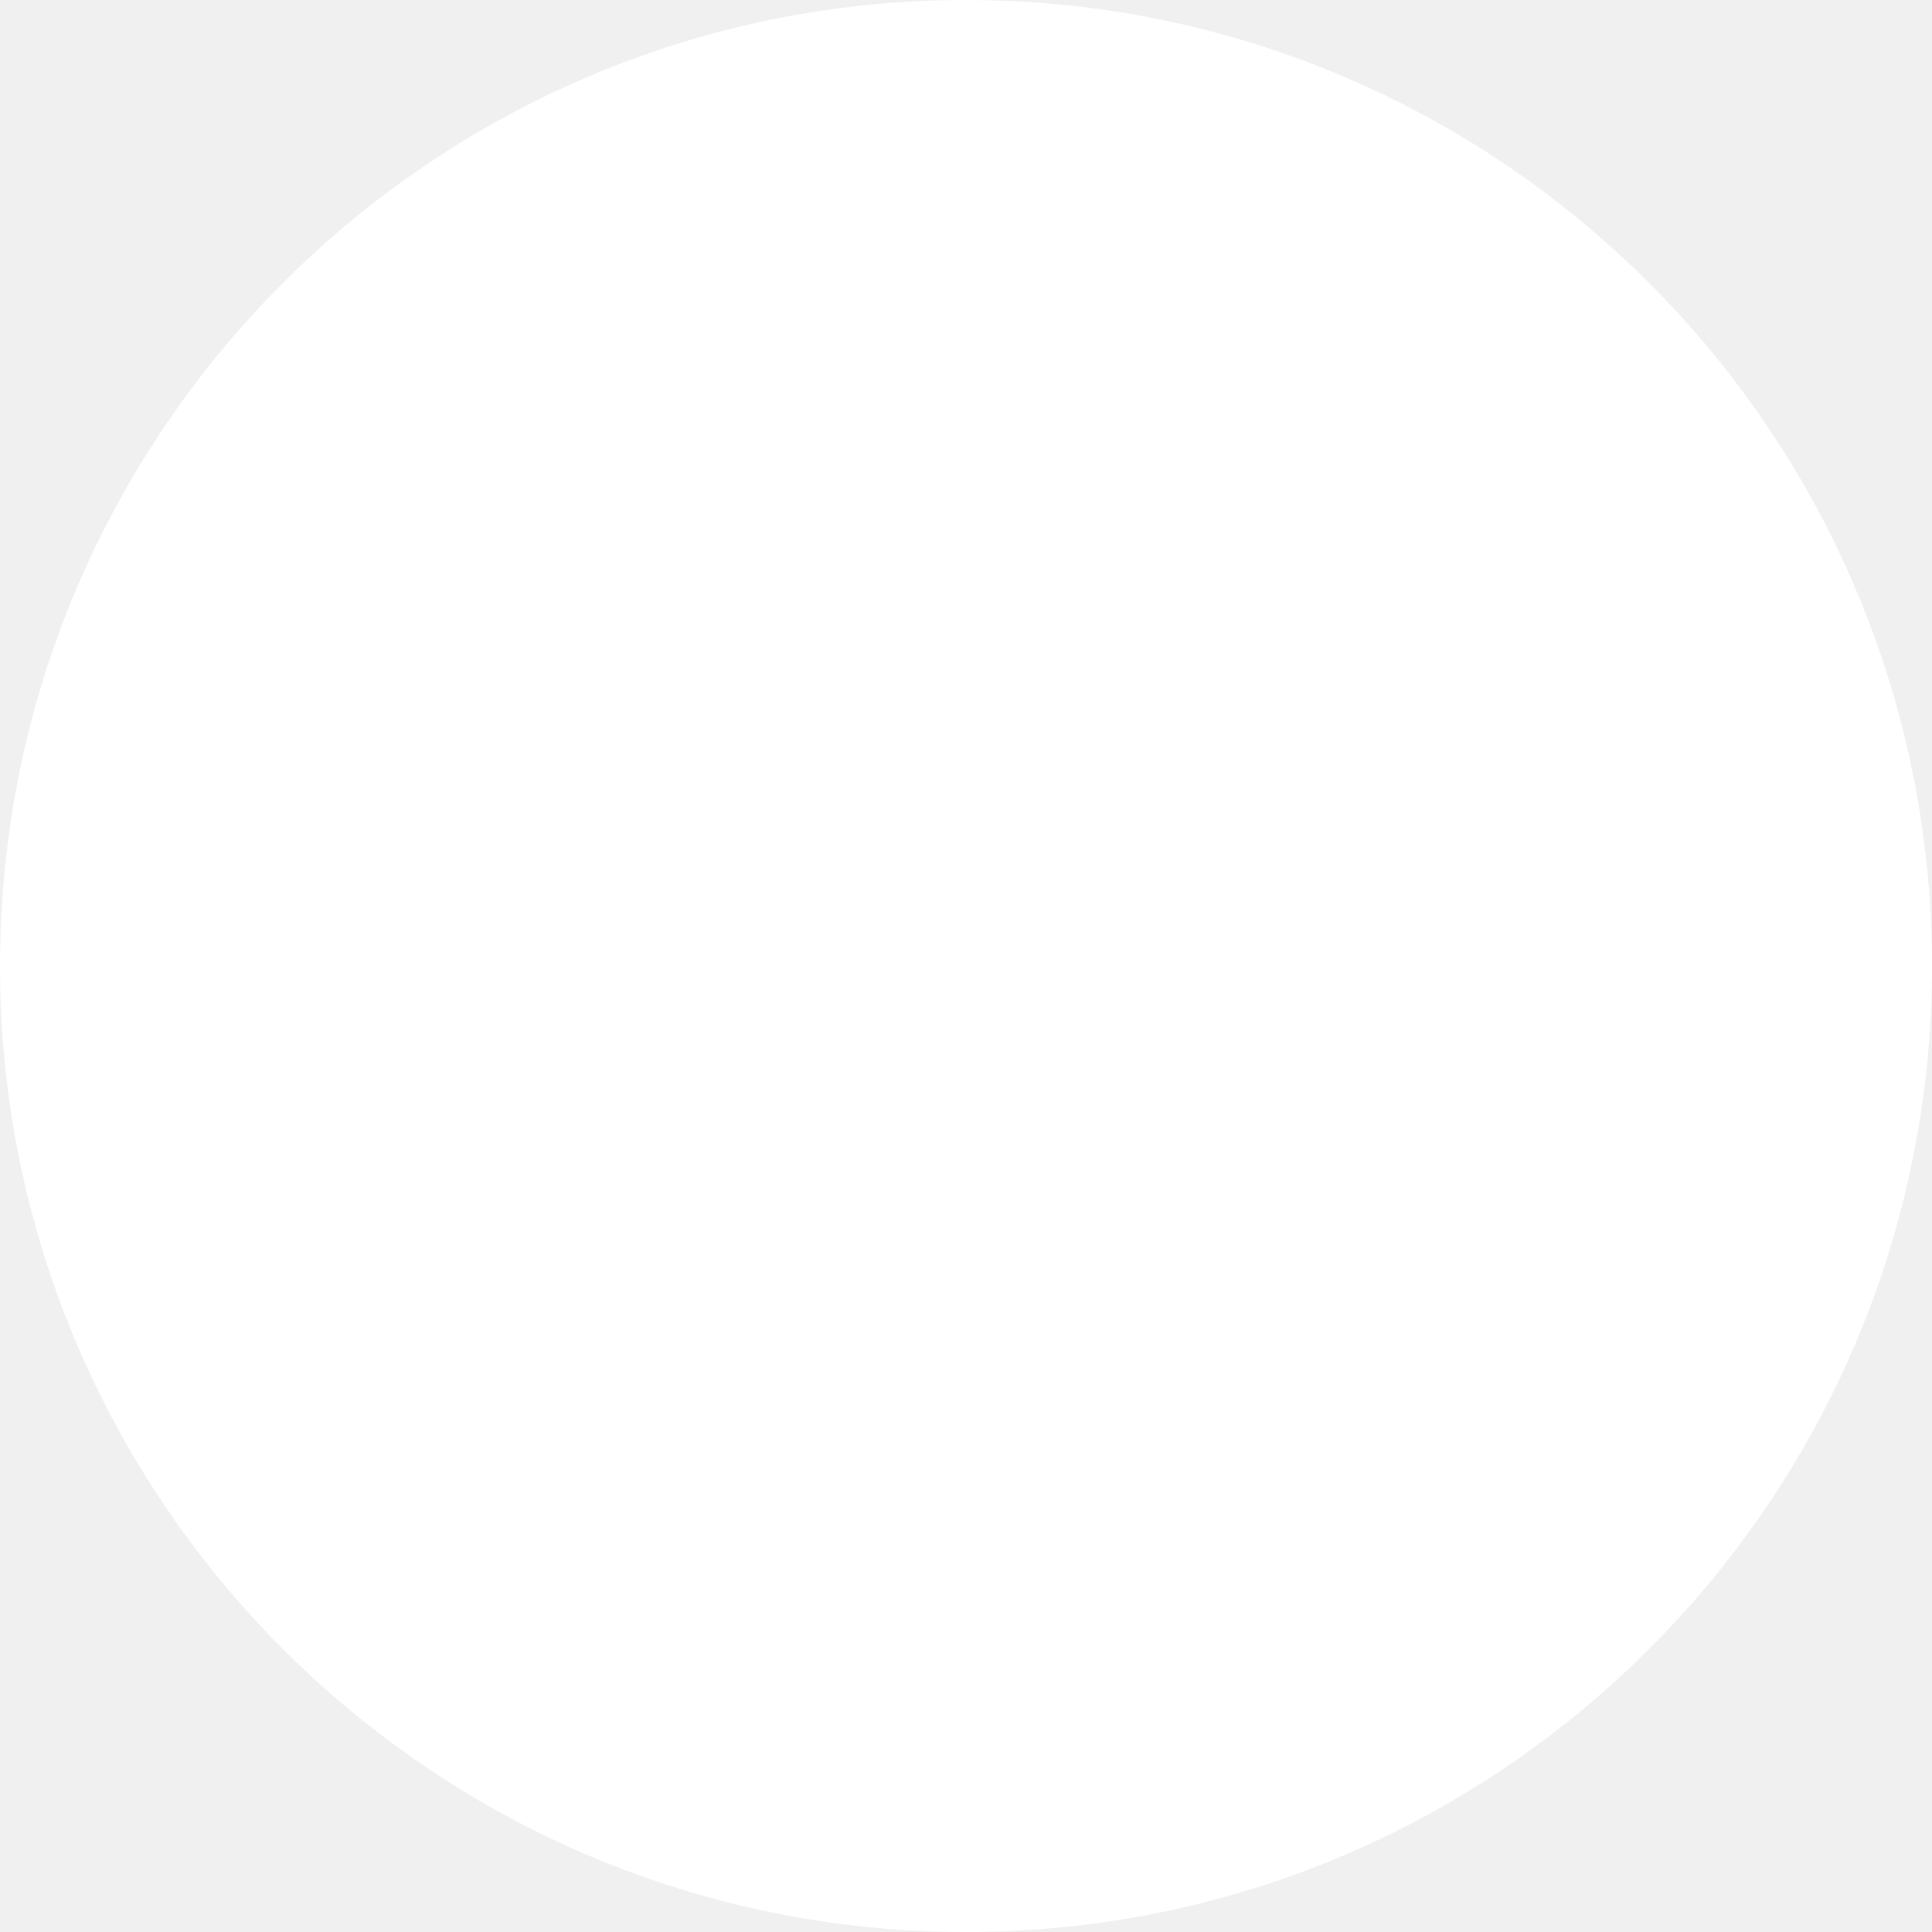
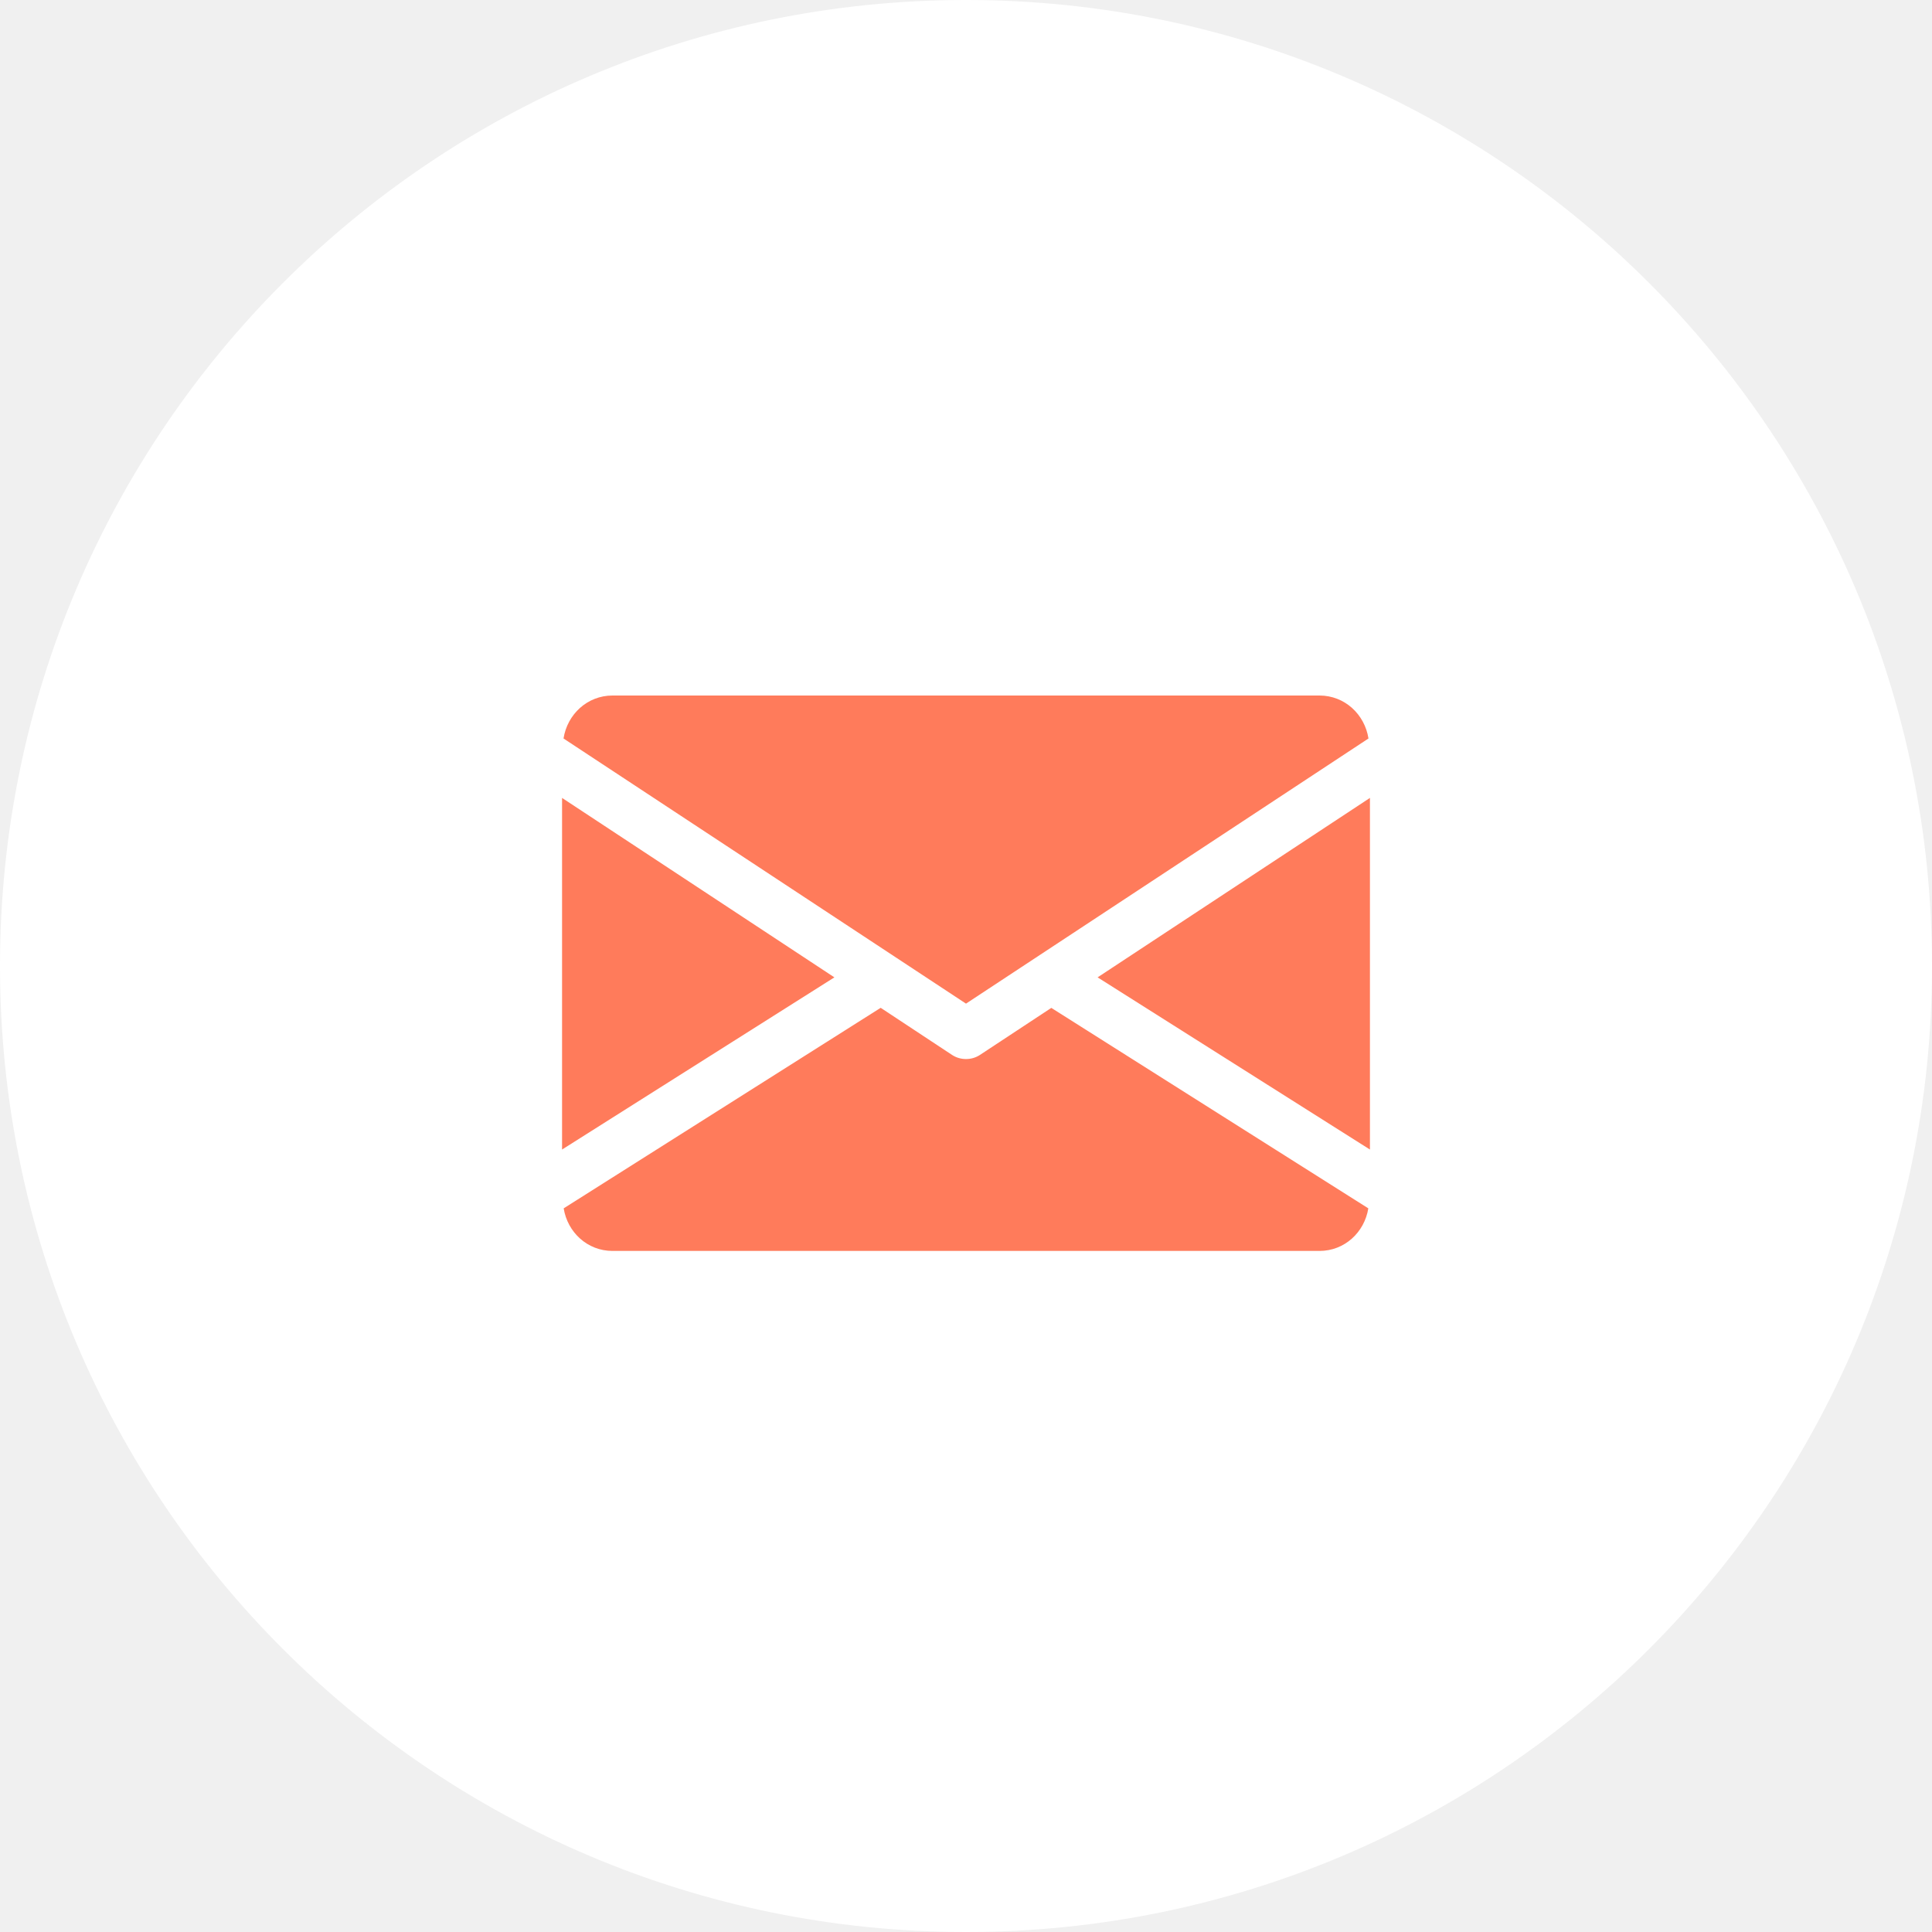
<svg xmlns="http://www.w3.org/2000/svg" width="25" height="25" viewBox="0 0 25 25" fill="none">
  <circle cx="12.5" cy="12.5" r="12.5" fill="white" />
+   <path fill-rule="evenodd" clip-rule="evenodd" d="M17.074 9H7.926C7.6 9 7.341 9.243 7.292 9.556L12.5 12.987L17.708 9.556C17.659 9.243 17.4 9 17.074 9ZM7.273 14.875V10.325L10.797 12.647L7.273 14.875ZM17.727 14.875L14.203 12.647L17.727 10.325V14.875ZM12.68 13.651L13.604 13.042L17.706 15.636C17.656 15.946 17.399 16.187 17.074 16.187H7.926C7.601 16.187 7.344 15.946 7.294 15.636L11.396 13.041L12.32 13.651C12.375 13.687 12.437 13.704 12.5 13.704C12.563 13.704 12.625 13.687 12.68 13.651Z" fill="#FF7B5B" />
</svg>
